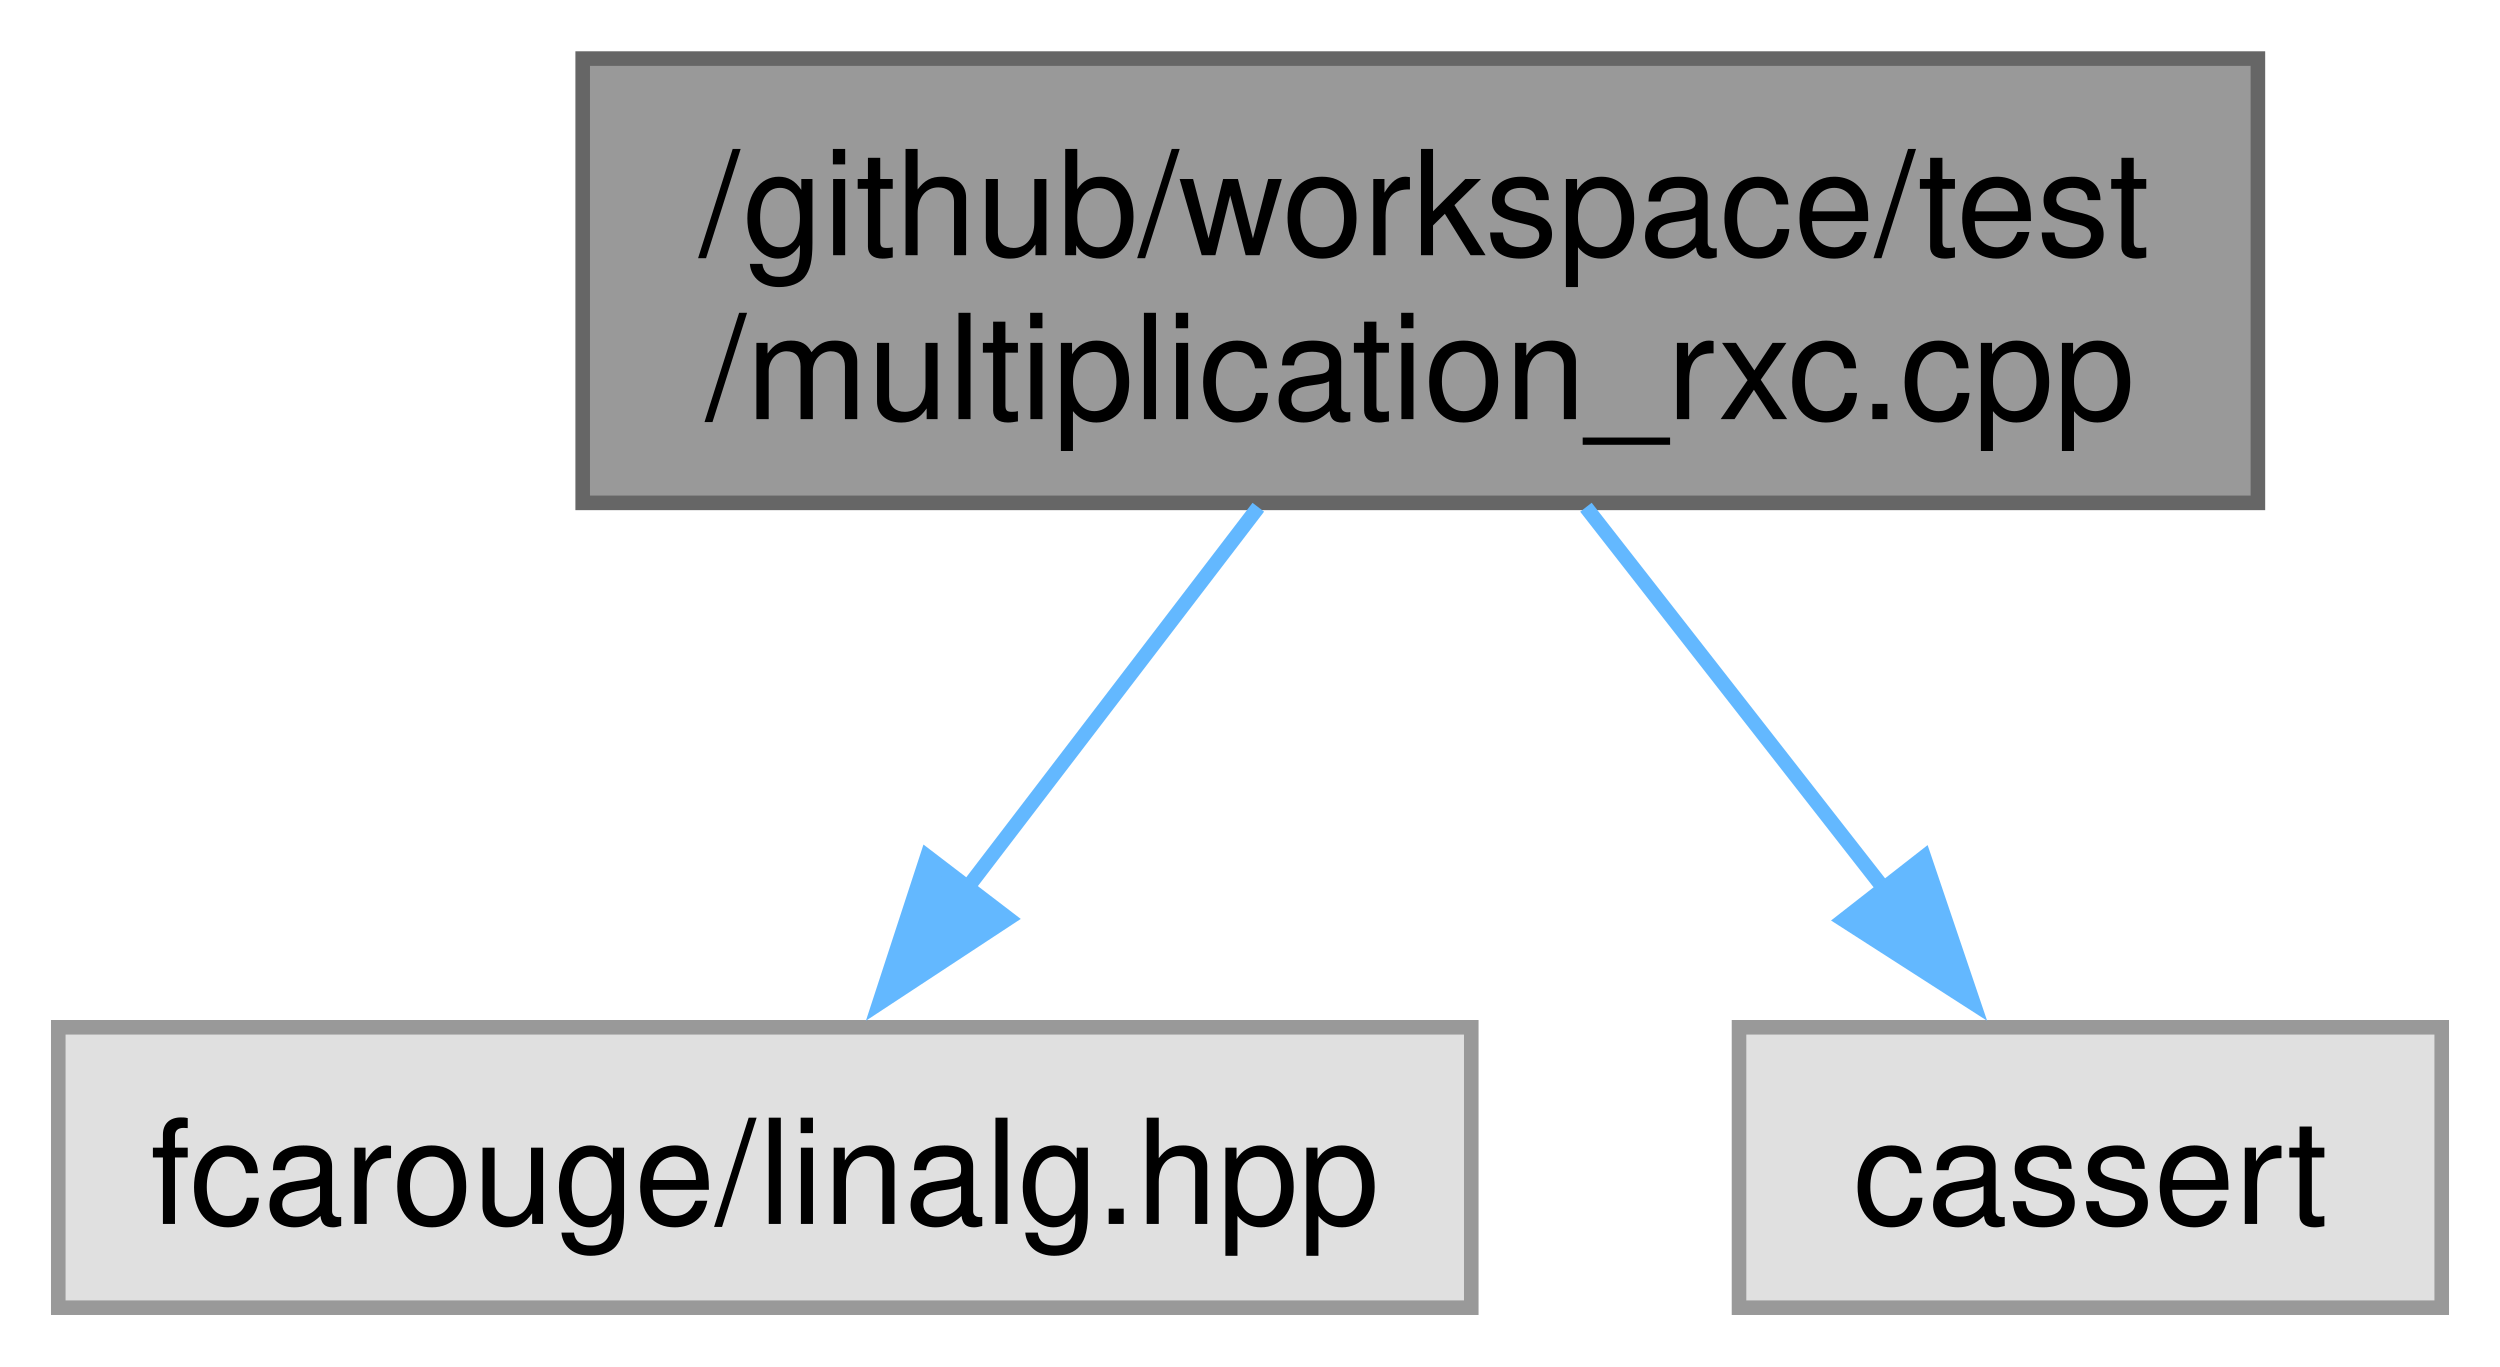
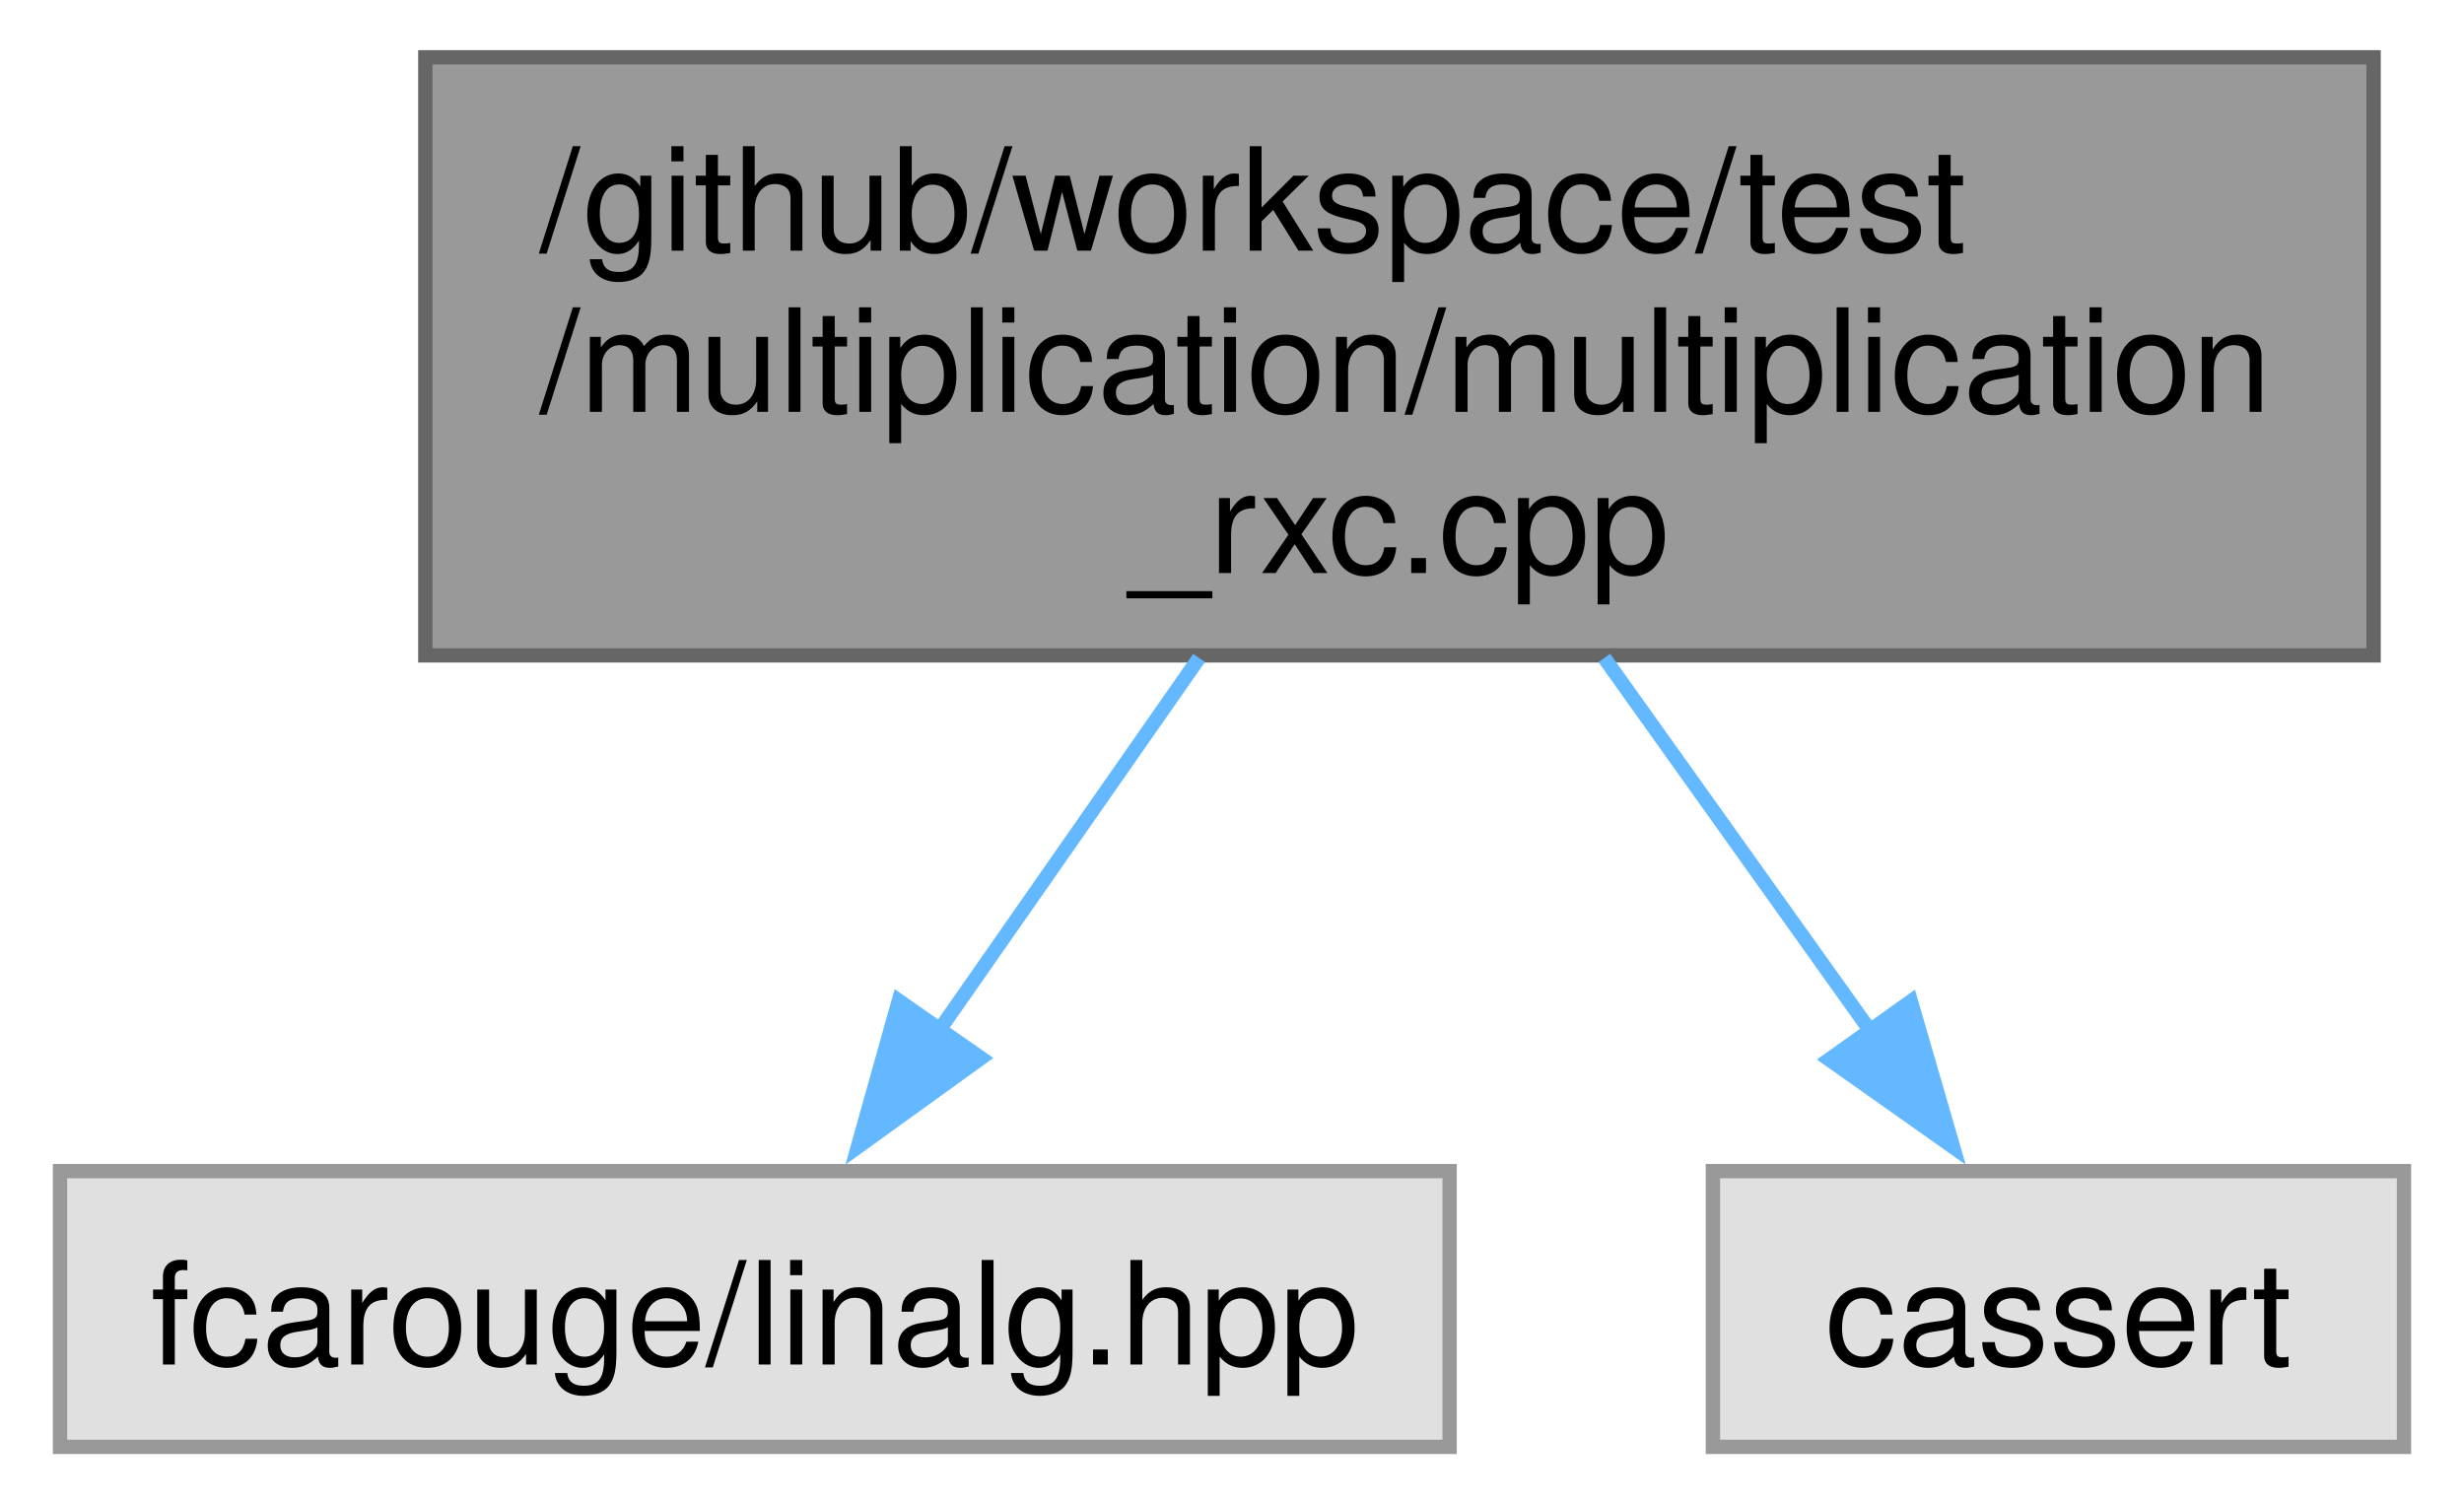
- <svg xmlns="http://www.w3.org/2000/svg" xmlns:xlink="http://www.w3.org/1999/xlink" width="172pt" height="94pt" viewBox="0.00 0.00 171.62 93.75">
-   <g id="graph0" class="graph" transform="scale(1 1) rotate(0) translate(4 89.75)">
+ <svg xmlns="http://www.w3.org/2000/svg" xmlns:xlink="http://www.w3.org/1999/xlink" width="172pt" height="105pt" viewBox="0.00 0.00 171.62 105.00">
+   <g id="graph0" class="graph" transform="scale(1 1) rotate(0) translate(4 101)">
    <g id="Node000001" class="node">
      <g id="a_Node000001">
        <a xlink:title=" ">
-           <polygon fill="#999999" stroke="#666666" points="151,-85.75 36,-85.75 36,-55.25 151,-55.25 151,-85.75" />
-           <text text-anchor="start" x="44" y="-72.25" font-family="Helvetica,sans-Serif" font-size="10.00">/github/workspace/test</text>
-           <text text-anchor="middle" x="93.5" y="-61" font-family="Helvetica,sans-Serif" font-size="10.00">/multiplication_rxc.cpp</text>
+           <polygon fill="#999999" stroke="#666666" points="161.5,-97 25.5,-97 25.5,-55.25 161.5,-55.25 161.5,-97" />
+           <text text-anchor="start" x="33.5" y="-83.5" font-family="Helvetica,sans-Serif" font-size="10.00">/github/workspace/test</text>
+           <text text-anchor="start" x="33.5" y="-72.25" font-family="Helvetica,sans-Serif" font-size="10.00">/multiplication/multiplication</text>
+           <text text-anchor="middle" x="93.5" y="-61" font-family="Helvetica,sans-Serif" font-size="10.00">_rxc.cpp</text>
        </a>
      </g>
    </g>
    <g id="Node000002" class="node">
      <g id="a_Node000002">
        <a xlink:title=" ">
          <polygon fill="#e0e0e0" stroke="#999999" points="97,-19.25 0,-19.25 0,0 97,0 97,-19.25" />
          <text text-anchor="middle" x="48.5" y="-5.75" font-family="Helvetica,sans-Serif" font-size="10.00">fcarouge/linalg.hpp</text>
        </a>
      </g>
    </g>
    <g id="edge1_Node000001_Node000002" class="edge">
      <g id="a_edge1_Node000001_Node000002">
        <a xlink:title=" ">
-           <path fill="none" stroke="#63b8ff" d="M82.38,-54.95C76.32,-47.02 68.76,-37.13 62.32,-28.71" />
-           <polygon fill="#63b8ff" stroke="#63b8ff" points="65.21,-26.72 56.36,-20.9 59.65,-30.97 65.21,-26.72" />
+           <path fill="none" stroke="#63b8ff" d="M79.51,-55.07C73.7,-46.75 67.01,-37.16 61.33,-29.02" />
+           <polygon fill="#63b8ff" stroke="#63b8ff" points="64.29,-27.14 55.69,-20.94 58.55,-31.14 64.29,-27.14" />
        </a>
      </g>
    </g>
    <g id="Node000003" class="node">
      <g id="a_Node000003">
        <a xlink:title=" ">
          <polygon fill="#e0e0e0" stroke="#999999" points="163.62,-19.25 115.38,-19.25 115.38,0 163.62,0 163.62,-19.25" />
          <text text-anchor="middle" x="139.5" y="-5.75" font-family="Helvetica,sans-Serif" font-size="10.00">cassert</text>
        </a>
      </g>
    </g>
    <g id="edge2_Node000001_Node000003" class="edge">
      <g id="a_edge2_Node000001_Node000003">
        <a xlink:title=" ">
-           <path fill="none" stroke="#63b8ff" d="M104.87,-54.95C111.07,-47.02 118.79,-37.13 125.37,-28.71" />
-           <polygon fill="#63b8ff" stroke="#63b8ff" points="128.08,-30.93 131.48,-20.89 122.56,-26.62 128.08,-30.93" />
+           <path fill="none" stroke="#63b8ff" d="M107.8,-55.07C113.74,-46.75 120.58,-37.16 126.38,-29.02" />
+           <polygon fill="#63b8ff" stroke="#63b8ff" points="129.2,-31.1 132.15,-20.93 123.5,-27.04 129.2,-31.1" />
        </a>
      </g>
    </g>
  </g>
</svg>
